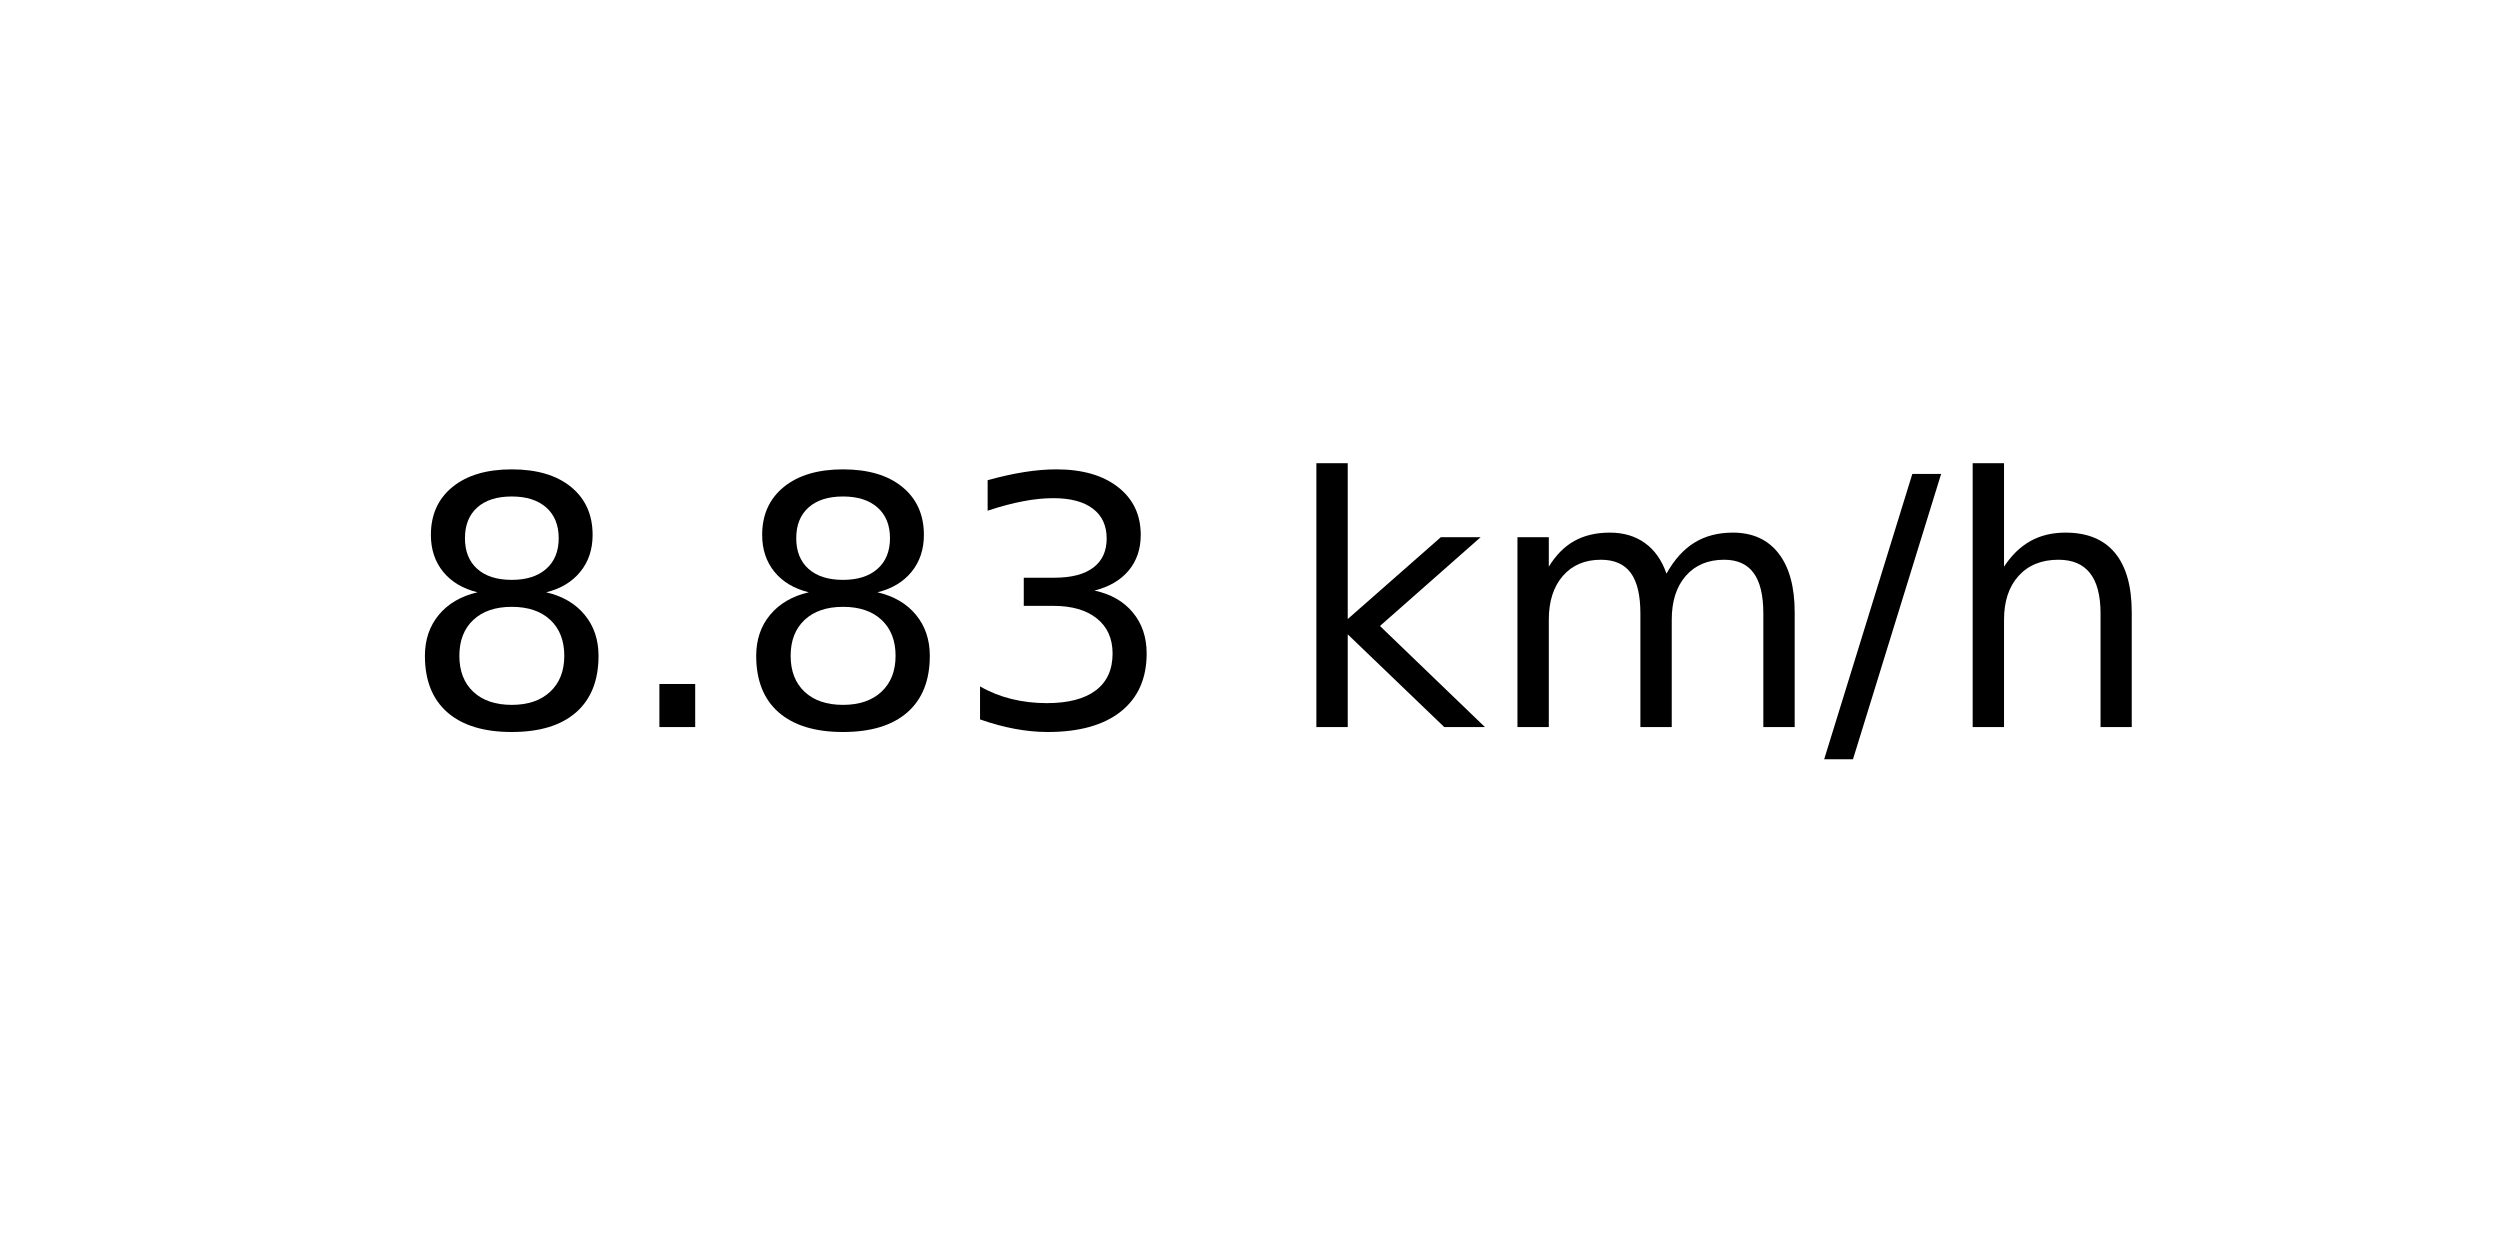
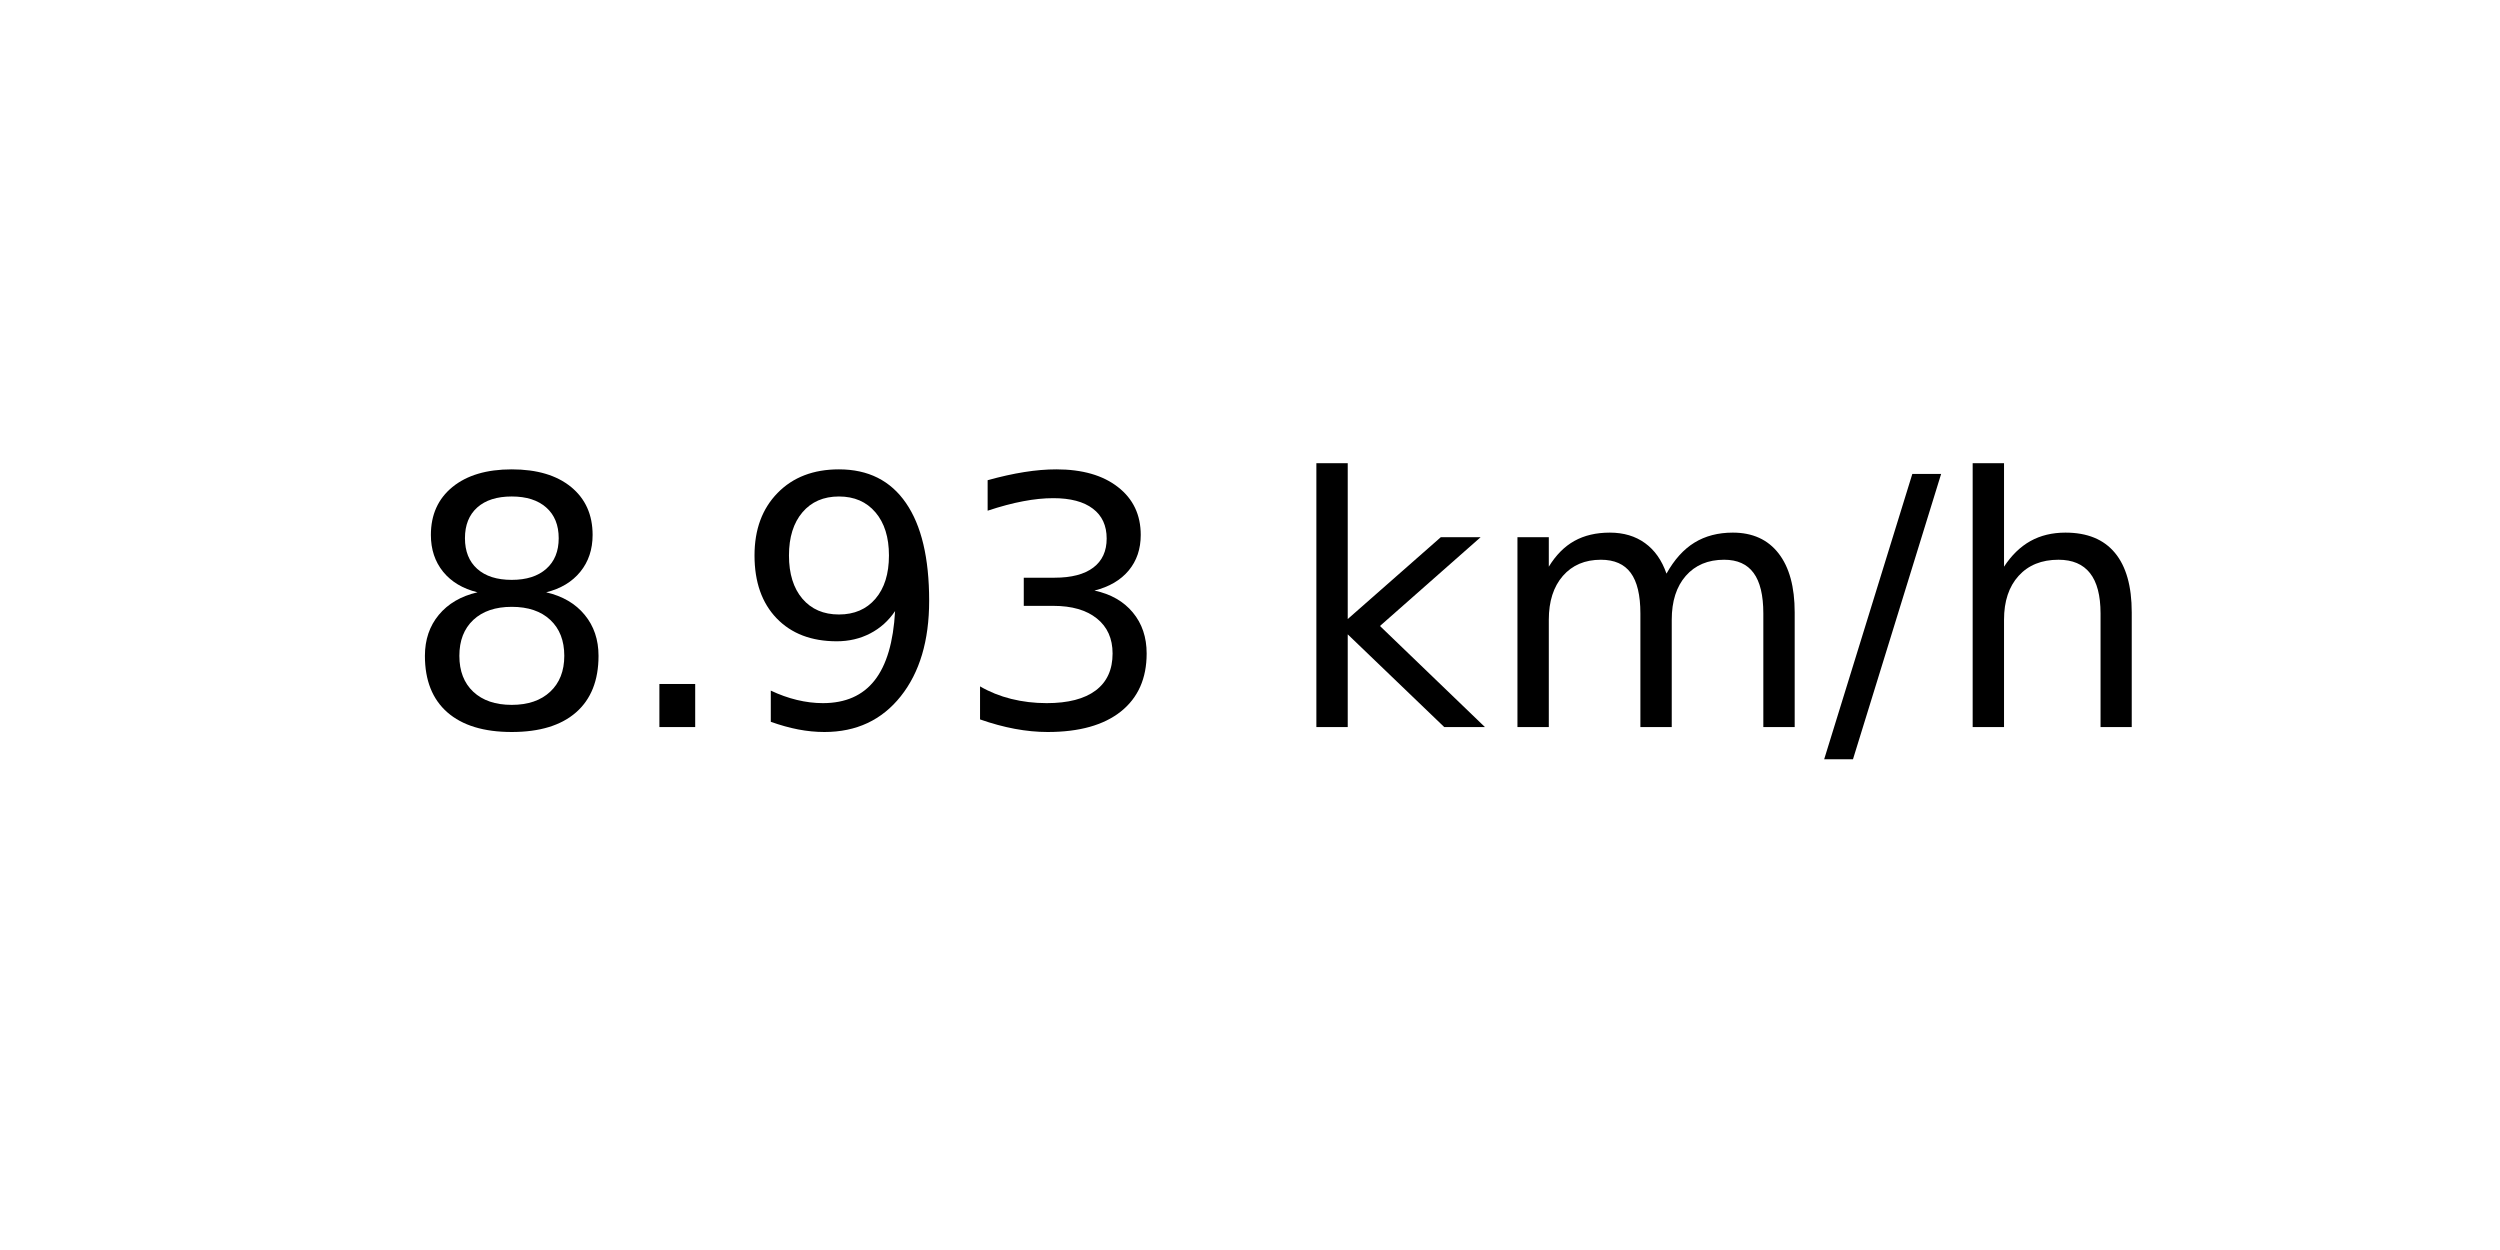
<svg xmlns="http://www.w3.org/2000/svg" xmlns:xlink="http://www.w3.org/1999/xlink" width="72pt" height="36pt" viewBox="0 0 72 36" version="1.1">
  <defs>
    <style type="text/css">*{stroke-linejoin: round; stroke-linecap: butt}</style>
  </defs>
  <g id="figure_1">
    <g id="axes_1">
      <g id="text_1">
        <g transform="translate(11.55937 20.93937) scale(0.1 -0.1)">
          <defs>
            <path id="DejaVuSans-38" d="M 2034 2216  Q 1584 2216 1326 1975  Q 1069 1734 1069 1313  Q 1069 891 1326 650  Q 1584 409 2034 409  Q 2484 409 2743 651  Q 3003 894 3003 1313  Q 3003 1734 2745 1975  Q 2488 2216 2034 2216  z M 1403 2484  Q 997 2584 770 2862  Q 544 3141 544 3541  Q 544 4100 942 4425  Q 1341 4750 2034 4750  Q 2731 4750 3128 4425  Q 3525 4100 3525 3541  Q 3525 3141 3298 2862  Q 3072 2584 2669 2484  Q 3125 2378 3379 2068  Q 3634 1759 3634 1313  Q 3634 634 3220 271  Q 2806 -91 2034 -91  Q 1263 -91 848 271  Q 434 634 434 1313  Q 434 1759 690 2068  Q 947 2378 1403 2484  z M 1172 3481  Q 1172 3119 1398 2916  Q 1625 2713 2034 2713  Q 2441 2713 2670 2916  Q 2900 3119 2900 3481  Q 2900 3844 2670 4047  Q 2441 4250 2034 4250  Q 1625 4250 1398 4047  Q 1172 3844 1172 3481  z " transform="scale(0.015625)" />
            <path id="DejaVuSans-2e" d="M 684 794  L 1344 794  L 1344 0  L 684 0  L 684 794  z " transform="scale(0.015625)" />
+             <path id="DejaVuSans-39" d="M 703 97  L 703 672  Q 941 559 1184 500  Q 1428 441 1663 441  Q 2288 441 2617 861  Q 2947 1281 2994 2138  Q 2813 1869 2534 1725  Q 2256 1581 1919 1581  Q 1219 1581 811 2004  Q 403 2428 403 3163  Q 403 3881 828 4315  Q 1253 4750 1959 4750  Q 2769 4750 3195 4129  Q 3622 3509 3622 2328  Q 3622 1225 3098 567  Q 2575 -91 1691 -91  Q 1453 -91 1209 -44  Q 966 3 703 97  z M 1959 2075  Q 2384 2075 2632 2365  Q 2881 2656 2881 3163  Q 2881 3666 2632 3958  Q 2384 4250 1959 4250  Q 1534 4250 1286 3958  Q 1038 3666 1038 3163  Q 1038 2656 1286 2365  Q 1534 2075 1959 2075  z " transform="scale(0.015625)" />
            <path id="DejaVuSans-33" d="M 2597 2516  Q 3050 2419 3304 2112  Q 3559 1806 3559 1356  Q 3559 666 3084 287  Q 2609 -91 1734 -91  Q 1441 -91 1130 -33  Q 819 25 488 141  L 488 750  Q 750 597 1062 519  Q 1375 441 1716 441  Q 2309 441 2620 675  Q 2931 909 2931 1356  Q 2931 1769 2642 2001  Q 2353 2234 1838 2234  L 1294 2234  L 1294 2753  L 1863 2753  Q 2328 2753 2575 2939  Q 2822 3125 2822 3475  Q 2822 3834 2567 4026  Q 2313 4219 1838 4219  Q 1578 4219 1281 4162  Q 984 4106 628 3988  L 628 4550  Q 988 4650 1302 4700  Q 1616 4750 1894 4750  Q 2613 4750 3031 4423  Q 3450 4097 3450 3541  Q 3450 3153 3228 2886  Q 3006 2619 2597 2516  z " transform="scale(0.015625)" />
            <path id="DejaVuSans-20" transform="scale(0.015625)" />
            <path id="DejaVuSans-6b" d="M 581 4863  L 1159 4863  L 1159 1991  L 2875 3500  L 3609 3500  L 1753 1863  L 3688 0  L 2938 0  L 1159 1709  L 1159 0  L 581 0  L 581 4863  z " transform="scale(0.015625)" />
            <path id="DejaVuSans-6d" d="M 3328 2828  Q 3544 3216 3844 3400  Q 4144 3584 4550 3584  Q 5097 3584 5394 3201  Q 5691 2819 5691 2113  L 5691 0  L 5113 0  L 5113 2094  Q 5113 2597 4934 2840  Q 4756 3084 4391 3084  Q 3944 3084 3684 2787  Q 3425 2491 3425 1978  L 3425 0  L 2847 0  L 2847 2094  Q 2847 2600 2669 2842  Q 2491 3084 2119 3084  Q 1678 3084 1418 2786  Q 1159 2488 1159 1978  L 1159 0  L 581 0  L 581 3500  L 1159 3500  L 1159 2956  Q 1356 3278 1631 3431  Q 1906 3584 2284 3584  Q 2666 3584 2933 3390  Q 3200 3197 3328 2828  z " transform="scale(0.015625)" />
            <path id="DejaVuSans-2f" d="M 1625 4666  L 2156 4666  L 531 -594  L 0 -594  L 1625 4666  z " transform="scale(0.015625)" />
            <path id="DejaVuSans-68" d="M 3513 2113  L 3513 0  L 2938 0  L 2938 2094  Q 2938 2591 2744 2837  Q 2550 3084 2163 3084  Q 1697 3084 1428 2787  Q 1159 2491 1159 1978  L 1159 0  L 581 0  L 581 4863  L 1159 4863  L 1159 2956  Q 1366 3272 1645 3428  Q 1925 3584 2291 3584  Q 2894 3584 3203 3211  Q 3513 2838 3513 2113  z " transform="scale(0.015625)" />
          </defs>
          <use xlink:href="#DejaVuSans-38" />
          <use xlink:href="#DejaVuSans-2e" x="63.623" />
-           <use xlink:href="#DejaVuSans-38" x="95.41" />
+           <use xlink:href="#DejaVuSans-39" x="95.41" />
          <use xlink:href="#DejaVuSans-33" x="159.033" />
          <use xlink:href="#DejaVuSans-20" x="222.656" />
          <use xlink:href="#DejaVuSans-6b" x="254.443" />
          <use xlink:href="#DejaVuSans-6d" x="312.354" />
          <use xlink:href="#DejaVuSans-2f" x="409.766" />
          <use xlink:href="#DejaVuSans-68" x="443.457" />
        </g>
      </g>
    </g>
  </g>
</svg>
